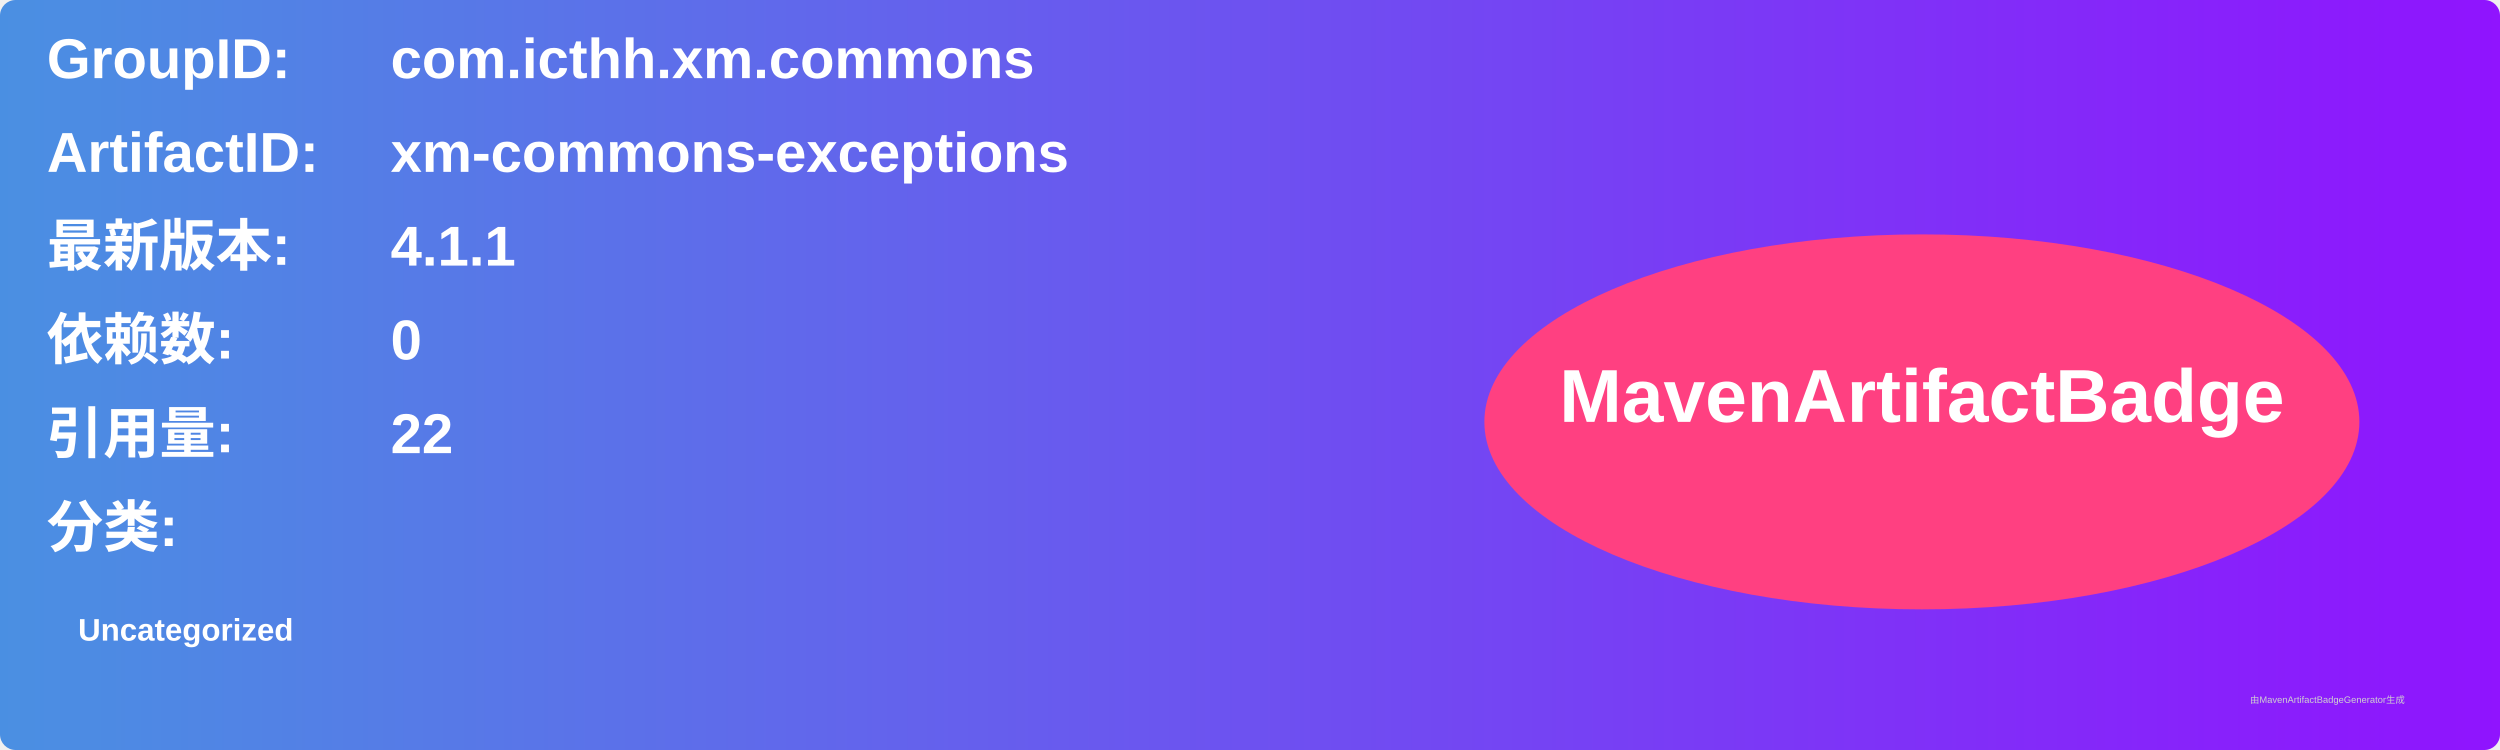
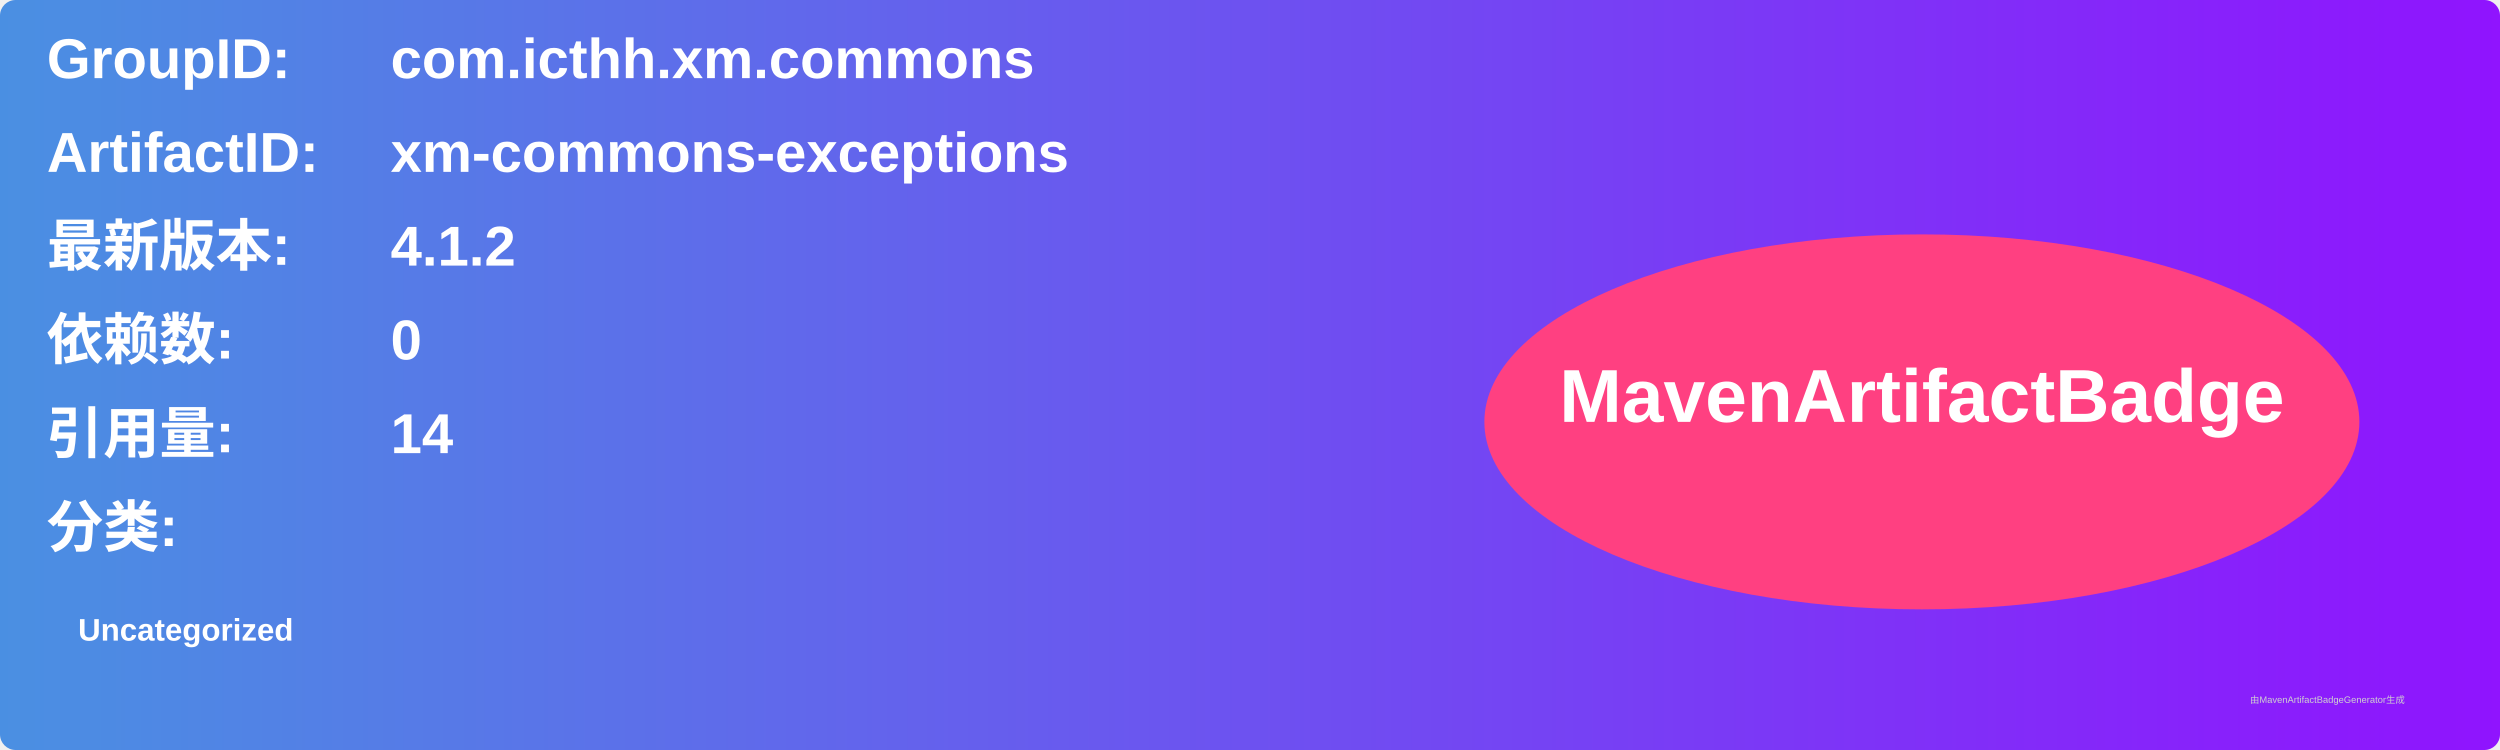
<svg xmlns="http://www.w3.org/2000/svg" width="800" height="240" viewBox="0 0 800 240">
  <linearGradient id="grad" x1="0%" y1="0%" x2="100%" y2="0%">
    <stop offset="0%" stop-color="#4a90e2" />
    <stop offset="100%" stop-color="#9013fe" />
  </linearGradient>
  <rect width="100%" height="100%" rx="5" ry="5" fill="url(#grad)" />
  <g transform="translate(15, 15)">
    <text x="0" y="10" font-family="Arial" font-size="18" fill="white" font-weight="bold" width="260">GroupID:</text>
    <text x="110" y="10" font-family="Arial" font-size="18" fill="white" font-weight="bold" width="460">com.icthh.xm.commons</text>
    <text x="0" y="40" font-family="Arial" font-size="18" fill="white" font-weight="bold" width="260">ArtifactID:</text>
    <text x="110" y="40" font-family="Arial" font-size="18" fill="white" font-weight="bold" width="460">xm-commons-exceptions</text>
    <text x="0" y="70" font-family="Arial" font-size="18" fill="white" font-weight="bold">最新版本:</text>
    <text x="110" y="70" font-family="Arial" font-size="18" fill="white" font-weight="bold">
-       <tspan font-weight="bold">4.1.1</tspan>
+       <tspan font-weight="bold">4.1.2</tspan>
    </text>
    <text x="0" y="100" font-family="Arial" font-size="18" fill="white" font-weight="bold">依赖数: </text>
    <text x="110" y="100" font-family="Arial" font-size="18" fill="white">
      <tspan font-weight="bold">0</tspan>
    </text>
    <text x="0" y="130" font-family="Arial" font-size="18" fill="white" font-weight="bold">引用量: </text>
    <text x="110" y="130" font-family="Arial" font-size="18" fill="white">
-       <tspan font-weight="bold">22</tspan>
+       <tspan font-weight="bold">14</tspan>
    </text>
    <text x="0" y="160" font-family="Arial" font-size="18" fill="white" font-weight="bold">分类:</text>
    <text x="10" y="190" font-family="Arial" font-size="10" fill="white">
      <tspan font-weight="bold">Uncategorized</tspan>
    </text>
    <ellipse cx="600" cy="120" rx="140" ry="60" fill="#ff4081" />
    <text x="600" y="120" text-anchor="middle" font-family="Arial" font-size="24" fill="white" font-weight="bold">MavenArtifactBadge</text>
  </g>
  <text x="720" y="225" font-family="Arial" font-size="3" fill="#d0d0d0">由MavenArtifactBadgeGenerator生成</text>
</svg>
